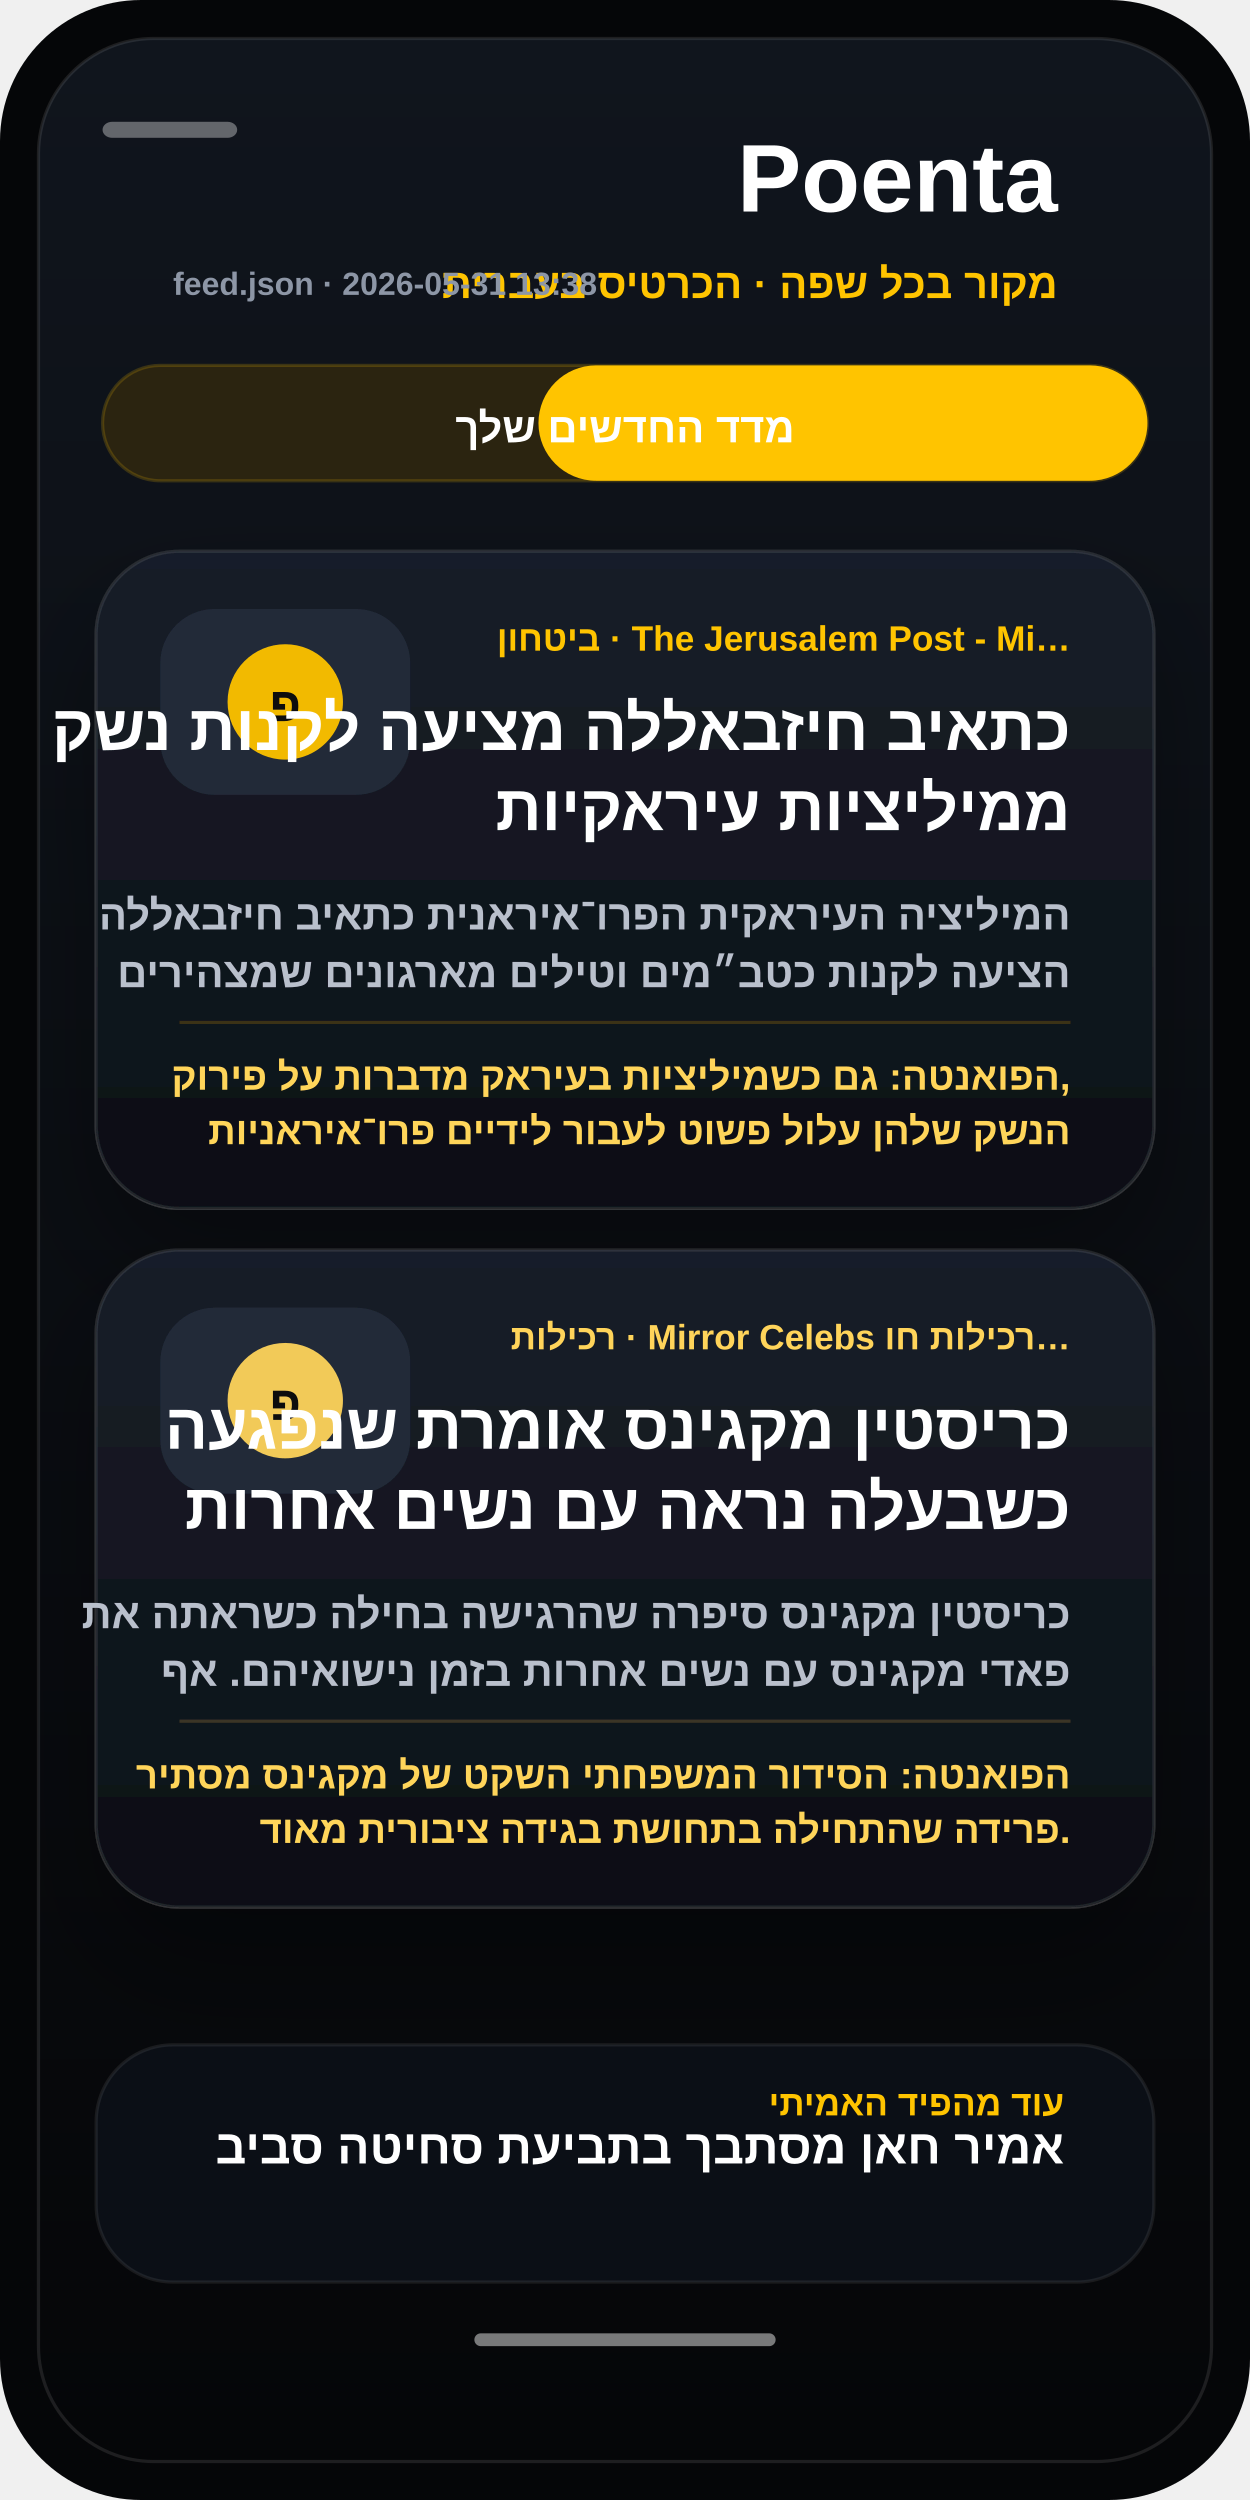
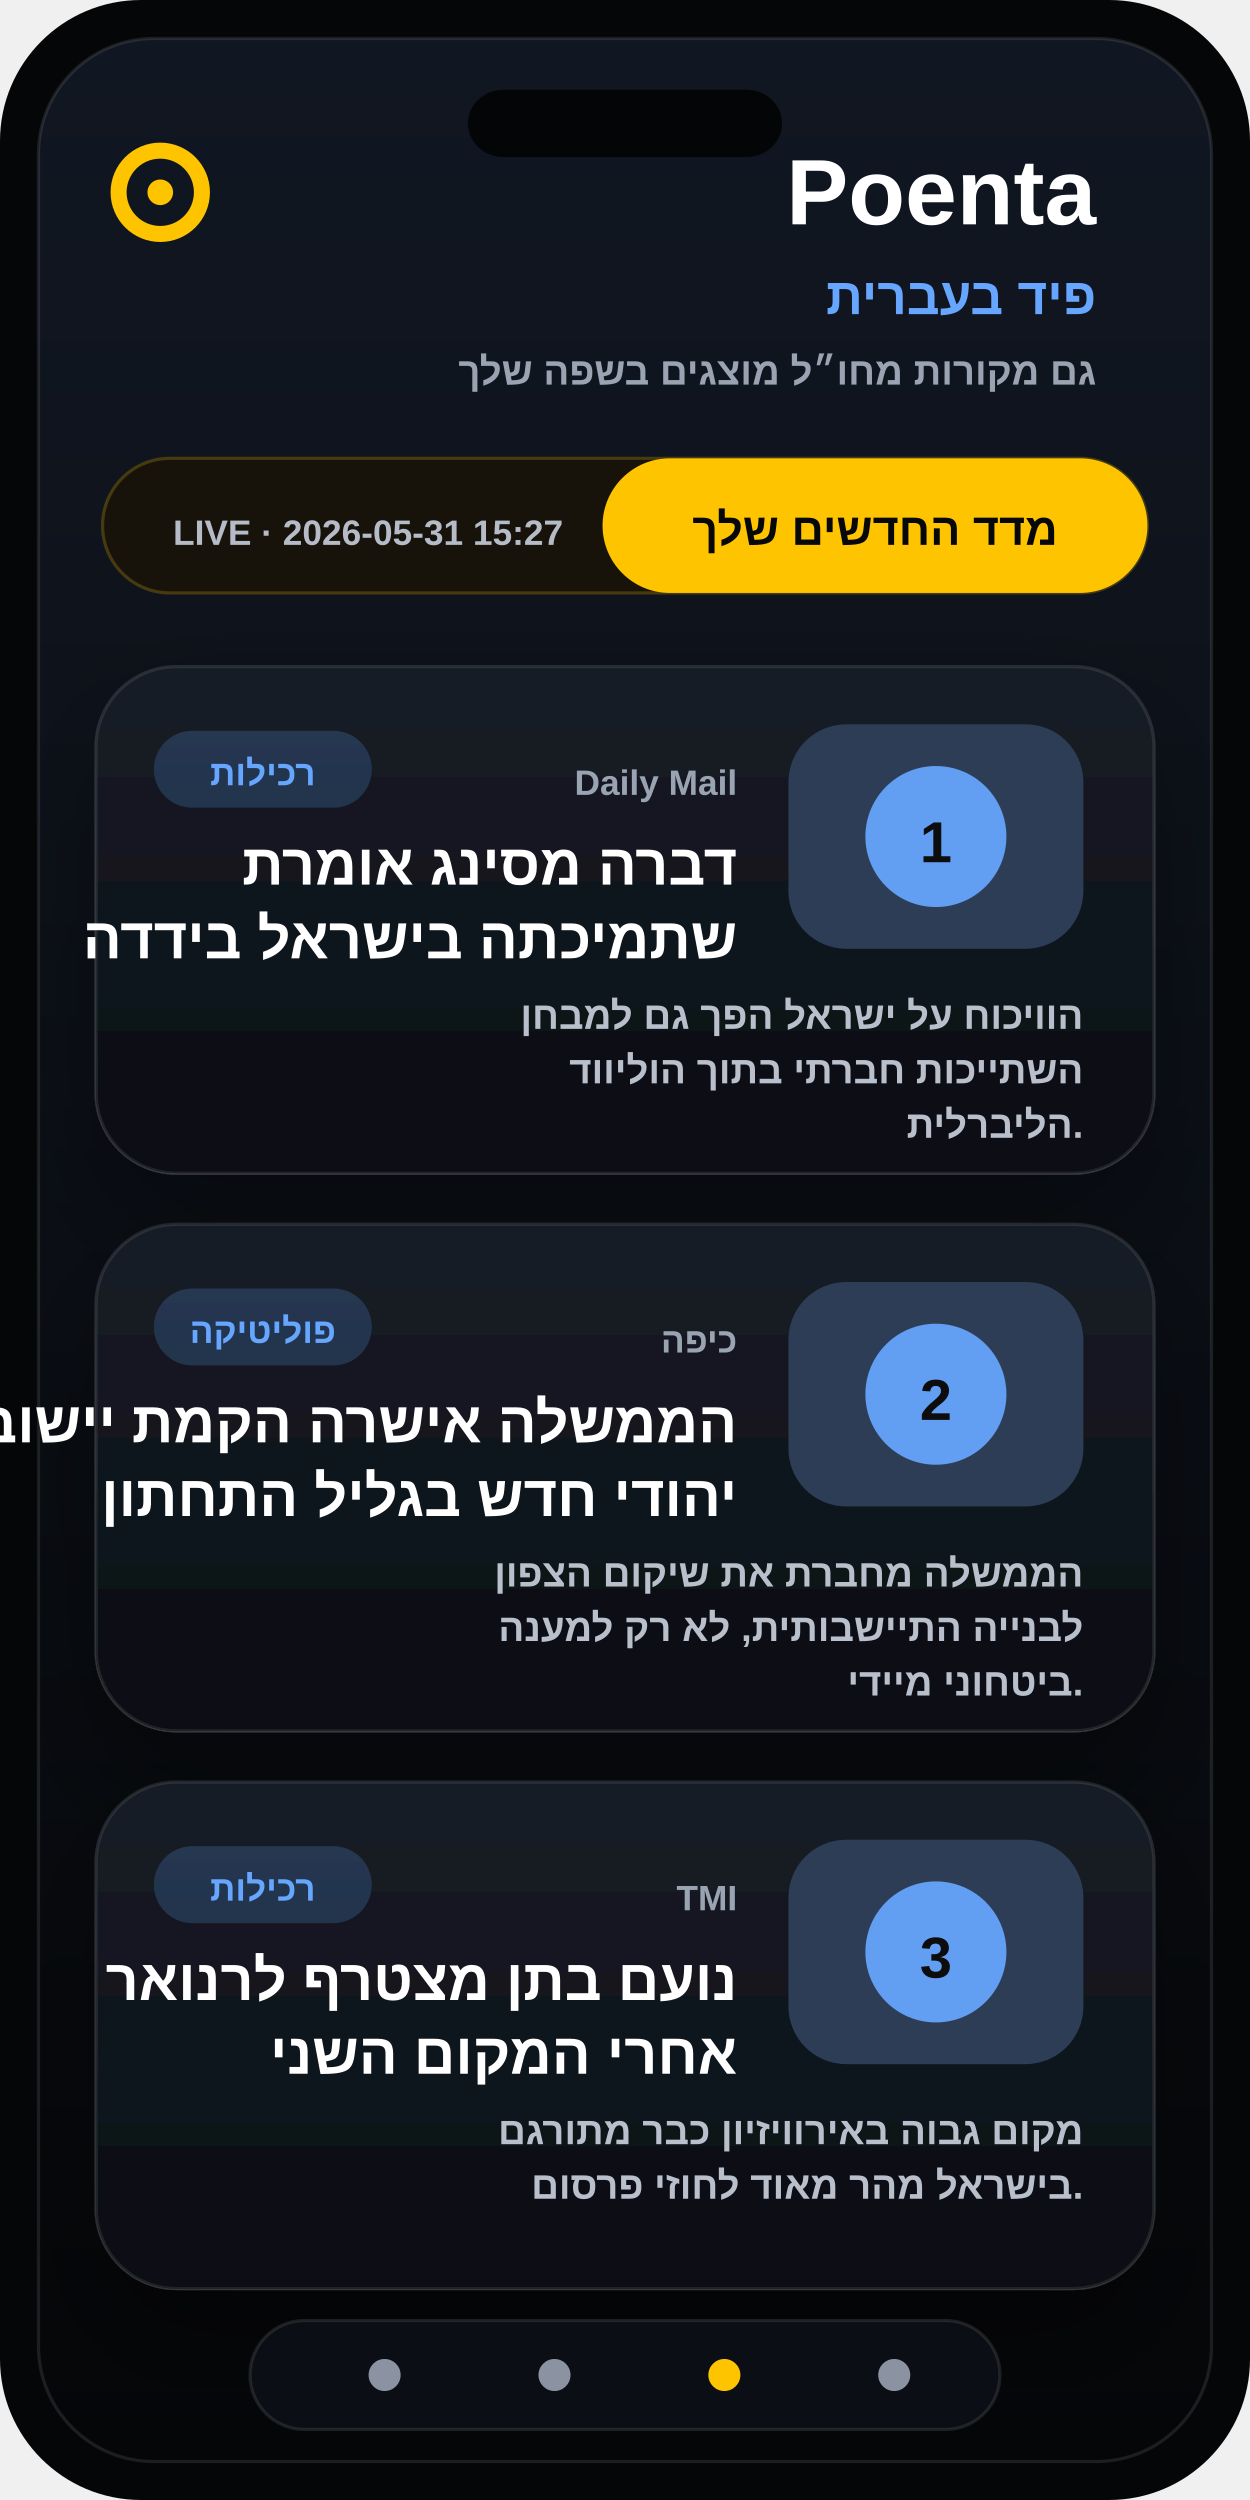
- <svg xmlns="http://www.w3.org/2000/svg" viewBox="0 0 390 780" role="img" aria-label="צילום מסך אמיתי מהפיד - מקור זר בעברית">
+ <svg xmlns="http://www.w3.org/2000/svg" viewBox="0 0 390 780" role="img" aria-label="צילום פיד לדוגמה - פיד בעברית">
  <defs>
    <linearGradient id="bg" x1="0" y1="0" x2="0" y2="1">
-       <stop stop-color="#10151d" />
+       <stop stop-color="#111722" />
      <stop offset="1" stop-color="#050608" />
    </linearGradient>
    <linearGradient id="card" x1="0" y1="0" x2="0" y2="1">
-       <stop stop-color="#181e29" />
-       <stop offset="1" stop-color="#0b0f16" />
+       <stop stop-color="#171d27" />
+       <stop offset="1" stop-color="#0a0d13" />
    </linearGradient>
    <filter id="shadow" x="-20%" y="-20%" width="140%" height="140%">
-       <feDropShadow dx="0" dy="18" stdDeviation="18" flood-color="#000" flood-opacity=".34" />
+       <feDropShadow dx="0" dy="18" stdDeviation="18" flood-color="#000" flood-opacity=".38" />
    </filter>
  </defs>
  <rect width="390" height="780" rx="44" fill="#050608" />
  <rect x="12" y="12" width="366" height="756" rx="36" fill="url(#bg)" stroke="#fff" stroke-opacity=".10" />
-   <rect x="32" y="38" width="42" height="5" rx="3" fill="#fff" opacity=".35" />
-   <text x="330" y="66" text-anchor="end" font-family="Arial, sans-serif" font-size="30" font-weight="900" fill="#fff">Poenta</text>
-   <text x="330" y="93" text-anchor="end" font-family="Arial, sans-serif" font-size="13" font-weight="800" fill="#ffc400">מקור בכל שפה · הכרטיס בעברית</text>
-   <text x="54" y="92" text-anchor="start" font-family="Arial, sans-serif" font-size="10" font-weight="800" fill="#8d96a6">feed.json · 2026-05-31 13:38</text>
-   <rect x="32" y="114" width="326" height="36" rx="18" fill="#2b2410" stroke="#ffc400" stroke-opacity=".18" />
-   <rect x="168" y="114" width="190" height="36" rx="18" fill="#ffc400" />
-   <text x="195" y="138" text-anchor="middle" font-family="Arial, sans-serif" font-size="13" font-weight="900" fill="#fff">מדד החדשים שלך</text>
+   <rect x="146" y="28" width="98" height="21" rx="11" fill="#040506" />
+   <text x="342" y="70" text-anchor="end" font-family="Arial, sans-serif" font-size="29" font-weight="900" fill="#fff">Poenta</text>
+   <circle cx="50" cy="60" r="13" fill="none" stroke="#ffc400" stroke-width="5" />
+   <circle cx="50" cy="60" r="4" fill="#ffc400" />
+   <text x="342" y="98" text-anchor="end" font-family="Arial, sans-serif" font-size="16" font-weight="900" fill="#66a6ff">פיד בעברית</text>
+   <text x="342" y="120" text-anchor="end" font-family="Arial, sans-serif" font-size="12" font-weight="700" fill="#9aa3b2">גם מקורות מחו״ל מוצגים בשפה שלך</text>
+   <rect x="32" y="143" width="326" height="42" rx="21" fill="#17120a" stroke="#ffc400" stroke-opacity=".22" />
+   <rect x="188" y="143" width="170" height="42" rx="21" fill="#ffc400" />
+   <text x="273" y="170" text-anchor="middle" font-family="Arial, sans-serif" font-size="14" font-weight="900" fill="#07080a">מדד החדשים שלך</text>
+   <text x="54" y="170" text-anchor="start" font-family="Arial, sans-serif" font-size="11" font-weight="800" fill="#b5bcc8">LIVE · 2026-05-31 15:27</text>
  <g filter="url(#shadow)">
-     <rect x="30" y="172" width="330" height="205" rx="26" fill="url(#card)" stroke="#fff" stroke-opacity=".09" />
-     <rect x="50" y="190" width="78" height="58" rx="17" fill="#222a38" />
-     <circle cx="89" cy="219" r="18" fill="#ffc400" opacity=".94" />
-     <text x="89" y="225" text-anchor="middle" font-family="Arial, sans-serif" font-size="15" font-weight="900" fill="#08090c">פ</text>
-     <text x="334" y="203" text-anchor="end" font-family="Arial, sans-serif" font-size="11" font-weight="900" fill="#ffc400">ביטחון · The Jerusalem Post - Mi…</text>
-     <text x="334" y="234" text-anchor="end" font-family="Arial, sans-serif" font-size="20" font-weight="900" fill="#fff">כתאיב חיזבאללה מציעה לקנות נשק</text>
-     <text x="334" y="259" text-anchor="end" font-family="Arial, sans-serif" font-size="20" font-weight="900" fill="#fff">ממיליציות עיראקיות</text>
-     <text x="334" y="290" text-anchor="end" font-family="Arial, sans-serif" font-size="13" font-weight="700" fill="#b9c0cc">המיליציה העיראקית הפרו־איראנית כתאיב חיזבאללה</text>
-     <text x="334" y="308" text-anchor="end" font-family="Arial, sans-serif" font-size="13" font-weight="700" fill="#b9c0cc">הציעה לקנות כטב״מים וטילים מארגונים שמצהירים</text>
-     <line x1="56" x2="334" y1="319" y2="319" stroke="#ffc400" stroke-opacity=".18" />
-     <text x="334" y="340" text-anchor="end" font-family="Arial, sans-serif" font-size="12" font-weight="850" fill="#ffd55a">הפואנטה: גם כשמיליציות בעיראק מדברות על פירוק,</text>
-     <text x="334" y="357" text-anchor="end" font-family="Arial, sans-serif" font-size="12" font-weight="850" fill="#ffd55a">הנשק שלהן עלול פשוט לעבור לידיים פרו־איראניות</text>
+     <rect x="30" y="208" width="330" height="158" rx="25" fill="url(#card)" stroke="#fff" stroke-opacity=".09" />
+     <rect x="246" y="226" width="92" height="70" rx="18" fill="#222b38" />
+     <rect x="246" y="226" width="92" height="70" rx="18" fill="#66a6ff" opacity=".16" />
+     <circle cx="292" cy="261" r="22" fill="#66a6ff" opacity=".92" />
+     <text x="292" y="269" text-anchor="middle" font-family="Arial, sans-serif" font-size="18" font-weight="900" fill="#07080a">1</text>
+     <rect x="48" y="228" width="68" height="24" rx="12" fill="#66a6ff" opacity=".20" />
+     <text x="82" y="245" text-anchor="middle" font-family="Arial, sans-serif" font-size="11" font-weight="900" fill="#66a6ff">רכילות</text>
+     <text x="230" y="248" text-anchor="end" font-family="Arial, sans-serif" font-size="11" font-weight="800" fill="#9aa3b2">Daily Mail</text>
+     <text x="230" y="276" text-anchor="end" font-family="Arial, sans-serif" font-size="18" font-weight="900" fill="#fff">דברה מסינג אומרת</text>
+     <text x="230" y="299" text-anchor="end" font-family="Arial, sans-serif" font-size="18" font-weight="900" fill="#fff">שתמיכתה בישראל בידדה</text>
+     <text x="338" y="321" text-anchor="end" font-family="Arial, sans-serif" font-size="12" font-weight="700" fill="#b9c0cc">הוויכוח על ישראל הפך גם למבחן</text>
+     <text x="338" y="338" text-anchor="end" font-family="Arial, sans-serif" font-size="12" font-weight="700" fill="#b9c0cc">השתייכות חברתי בתוך הוליווד</text>
+     <text x="338" y="355" text-anchor="end" font-family="Arial, sans-serif" font-size="12" font-weight="700" fill="#b9c0cc">הליברלית.</text>
  </g>
  <g filter="url(#shadow)">
-     <rect x="30" y="390" width="330" height="205" rx="26" fill="url(#card)" stroke="#fff" stroke-opacity=".09" />
-     <rect x="50" y="408" width="78" height="58" rx="17" fill="#222a38" />
-     <circle cx="89" cy="437" r="18" fill="#ffd45a" opacity=".94" />
-     <text x="89" y="443" text-anchor="middle" font-family="Arial, sans-serif" font-size="15" font-weight="900" fill="#08090c">פ</text>
-     <text x="334" y="421" text-anchor="end" font-family="Arial, sans-serif" font-size="11" font-weight="900" fill="#ffd45a">רכילות · Mirror Celebs רכילות חו…</text>
-     <text x="334" y="452" text-anchor="end" font-family="Arial, sans-serif" font-size="20" font-weight="900" fill="#fff">כריסטין מקגינס אומרת שנפגעה</text>
-     <text x="334" y="477" text-anchor="end" font-family="Arial, sans-serif" font-size="20" font-weight="900" fill="#fff">כשבעלה נראה עם נשים אחרות</text>
-     <text x="334" y="508" text-anchor="end" font-family="Arial, sans-serif" font-size="13" font-weight="700" fill="#b9c0cc">כריסטין מקגינס סיפרה שהרגישה בחילה כשראתה את</text>
-     <text x="334" y="526" text-anchor="end" font-family="Arial, sans-serif" font-size="13" font-weight="700" fill="#b9c0cc">פאדי מקגינס עם נשים אחרות בזמן נישואיהם. אף</text>
-     <line x1="56" x2="334" y1="537" y2="537" stroke="#ffd45a" stroke-opacity=".18" />
-     <text x="334" y="558" text-anchor="end" font-family="Arial, sans-serif" font-size="12" font-weight="850" fill="#ffd55a">הפואנטה: הסידור המשפחתי השקט של מקגינס מסתיר</text>
-     <text x="334" y="575" text-anchor="end" font-family="Arial, sans-serif" font-size="12" font-weight="850" fill="#ffd55a">פרידה שהתחילה בתחושת בגידה ציבורית מאוד.</text>
+     <rect x="30" y="382" width="330" height="158" rx="25" fill="url(#card)" stroke="#fff" stroke-opacity=".09" />
+     <rect x="246" y="400" width="92" height="70" rx="18" fill="#222b38" />
+     <rect x="246" y="400" width="92" height="70" rx="18" fill="#66a6ff" opacity=".16" />
+     <circle cx="292" cy="435" r="22" fill="#66a6ff" opacity=".92" />
+     <text x="292" y="443" text-anchor="middle" font-family="Arial, sans-serif" font-size="18" font-weight="900" fill="#07080a">2</text>
+     <rect x="48" y="402" width="68" height="24" rx="12" fill="#66a6ff" opacity=".20" />
+     <text x="82" y="419" text-anchor="middle" font-family="Arial, sans-serif" font-size="11" font-weight="900" fill="#66a6ff">פוליטיקה</text>
+     <text x="230" y="422" text-anchor="end" font-family="Arial, sans-serif" font-size="11" font-weight="800" fill="#9aa3b2">כיפה</text>
+     <text x="230" y="450" text-anchor="end" font-family="Arial, sans-serif" font-size="18" font-weight="900" fill="#fff">הממשלה אישרה הקמת יישוב</text>
+     <text x="230" y="473" text-anchor="end" font-family="Arial, sans-serif" font-size="18" font-weight="900" fill="#fff">יהודי חדש בגליל התחתון</text>
+     <text x="338" y="495" text-anchor="end" font-family="Arial, sans-serif" font-size="12" font-weight="700" fill="#b9c0cc">הממשלה מחברת את שיקום הצפון</text>
+     <text x="338" y="512" text-anchor="end" font-family="Arial, sans-serif" font-size="12" font-weight="700" fill="#b9c0cc">לבנייה התיישבותית, לא רק למענה</text>
+     <text x="338" y="529" text-anchor="end" font-family="Arial, sans-serif" font-size="12" font-weight="700" fill="#b9c0cc">ביטחוני מיידי.</text>
  </g>
-   <rect x="30" y="638" width="330" height="74" rx="24" fill="#0b0f16" stroke="#fff" stroke-opacity=".08" />
-   <text x="332" y="660" text-anchor="end" font-family="Arial, sans-serif" font-size="11" font-weight="900" fill="#ffc400">עוד מהפיד האמיתי</text>
-   <text x="332" y="675" text-anchor="end" font-family="Arial, sans-serif" font-size="15" font-weight="900" fill="#fff">אמיר חאן מסתבך בתביעת סחיטה סביב</text>
-   <rect x="148" y="728" width="94" height="4" rx="2" fill="#fff" opacity=".46" />
+   <g filter="url(#shadow)">
+     <rect x="30" y="556" width="330" height="158" rx="25" fill="url(#card)" stroke="#fff" stroke-opacity=".09" />
+     <rect x="246" y="574" width="92" height="70" rx="18" fill="#222b38" />
+     <rect x="246" y="574" width="92" height="70" rx="18" fill="#66a6ff" opacity=".16" />
+     <circle cx="292" cy="609" r="22" fill="#66a6ff" opacity=".92" />
+     <text x="292" y="617" text-anchor="middle" font-family="Arial, sans-serif" font-size="18" font-weight="900" fill="#07080a">3</text>
+     <rect x="48" y="576" width="68" height="24" rx="12" fill="#66a6ff" opacity=".20" />
+     <text x="82" y="593" text-anchor="middle" font-family="Arial, sans-serif" font-size="11" font-weight="900" fill="#66a6ff">רכילות</text>
+     <text x="230" y="596" text-anchor="end" font-family="Arial, sans-serif" font-size="11" font-weight="800" fill="#9aa3b2">TMI</text>
+     <text x="230" y="624" text-anchor="end" font-family="Arial, sans-serif" font-size="18" font-weight="900" fill="#fff">נועם בתן מצטרף לרנואר</text>
+     <text x="230" y="647" text-anchor="end" font-family="Arial, sans-serif" font-size="18" font-weight="900" fill="#fff">אחרי המקום השני</text>
+     <text x="338" y="669" text-anchor="end" font-family="Arial, sans-serif" font-size="12" font-weight="700" fill="#b9c0cc">מקום גבוה באירוויזיון כבר מתורגם</text>
+     <text x="338" y="686" text-anchor="end" font-family="Arial, sans-serif" font-size="12" font-weight="700" fill="#b9c0cc">בישראל מהר מאוד לחוזי פרסום.</text>
+   </g>
+   <rect x="78" y="724" width="234" height="34" rx="17" fill="#0b0e14" stroke="#fff" stroke-opacity=".10" />
+   <circle cx="120" cy="741" r="5" fill="#8b93a3" />
+   <circle cx="173" cy="741" r="5" fill="#8b93a3" />
+   <circle cx="226" cy="741" r="5" fill="#ffc400" />
+   <circle cx="279" cy="741" r="5" fill="#8b93a3" />
</svg>
